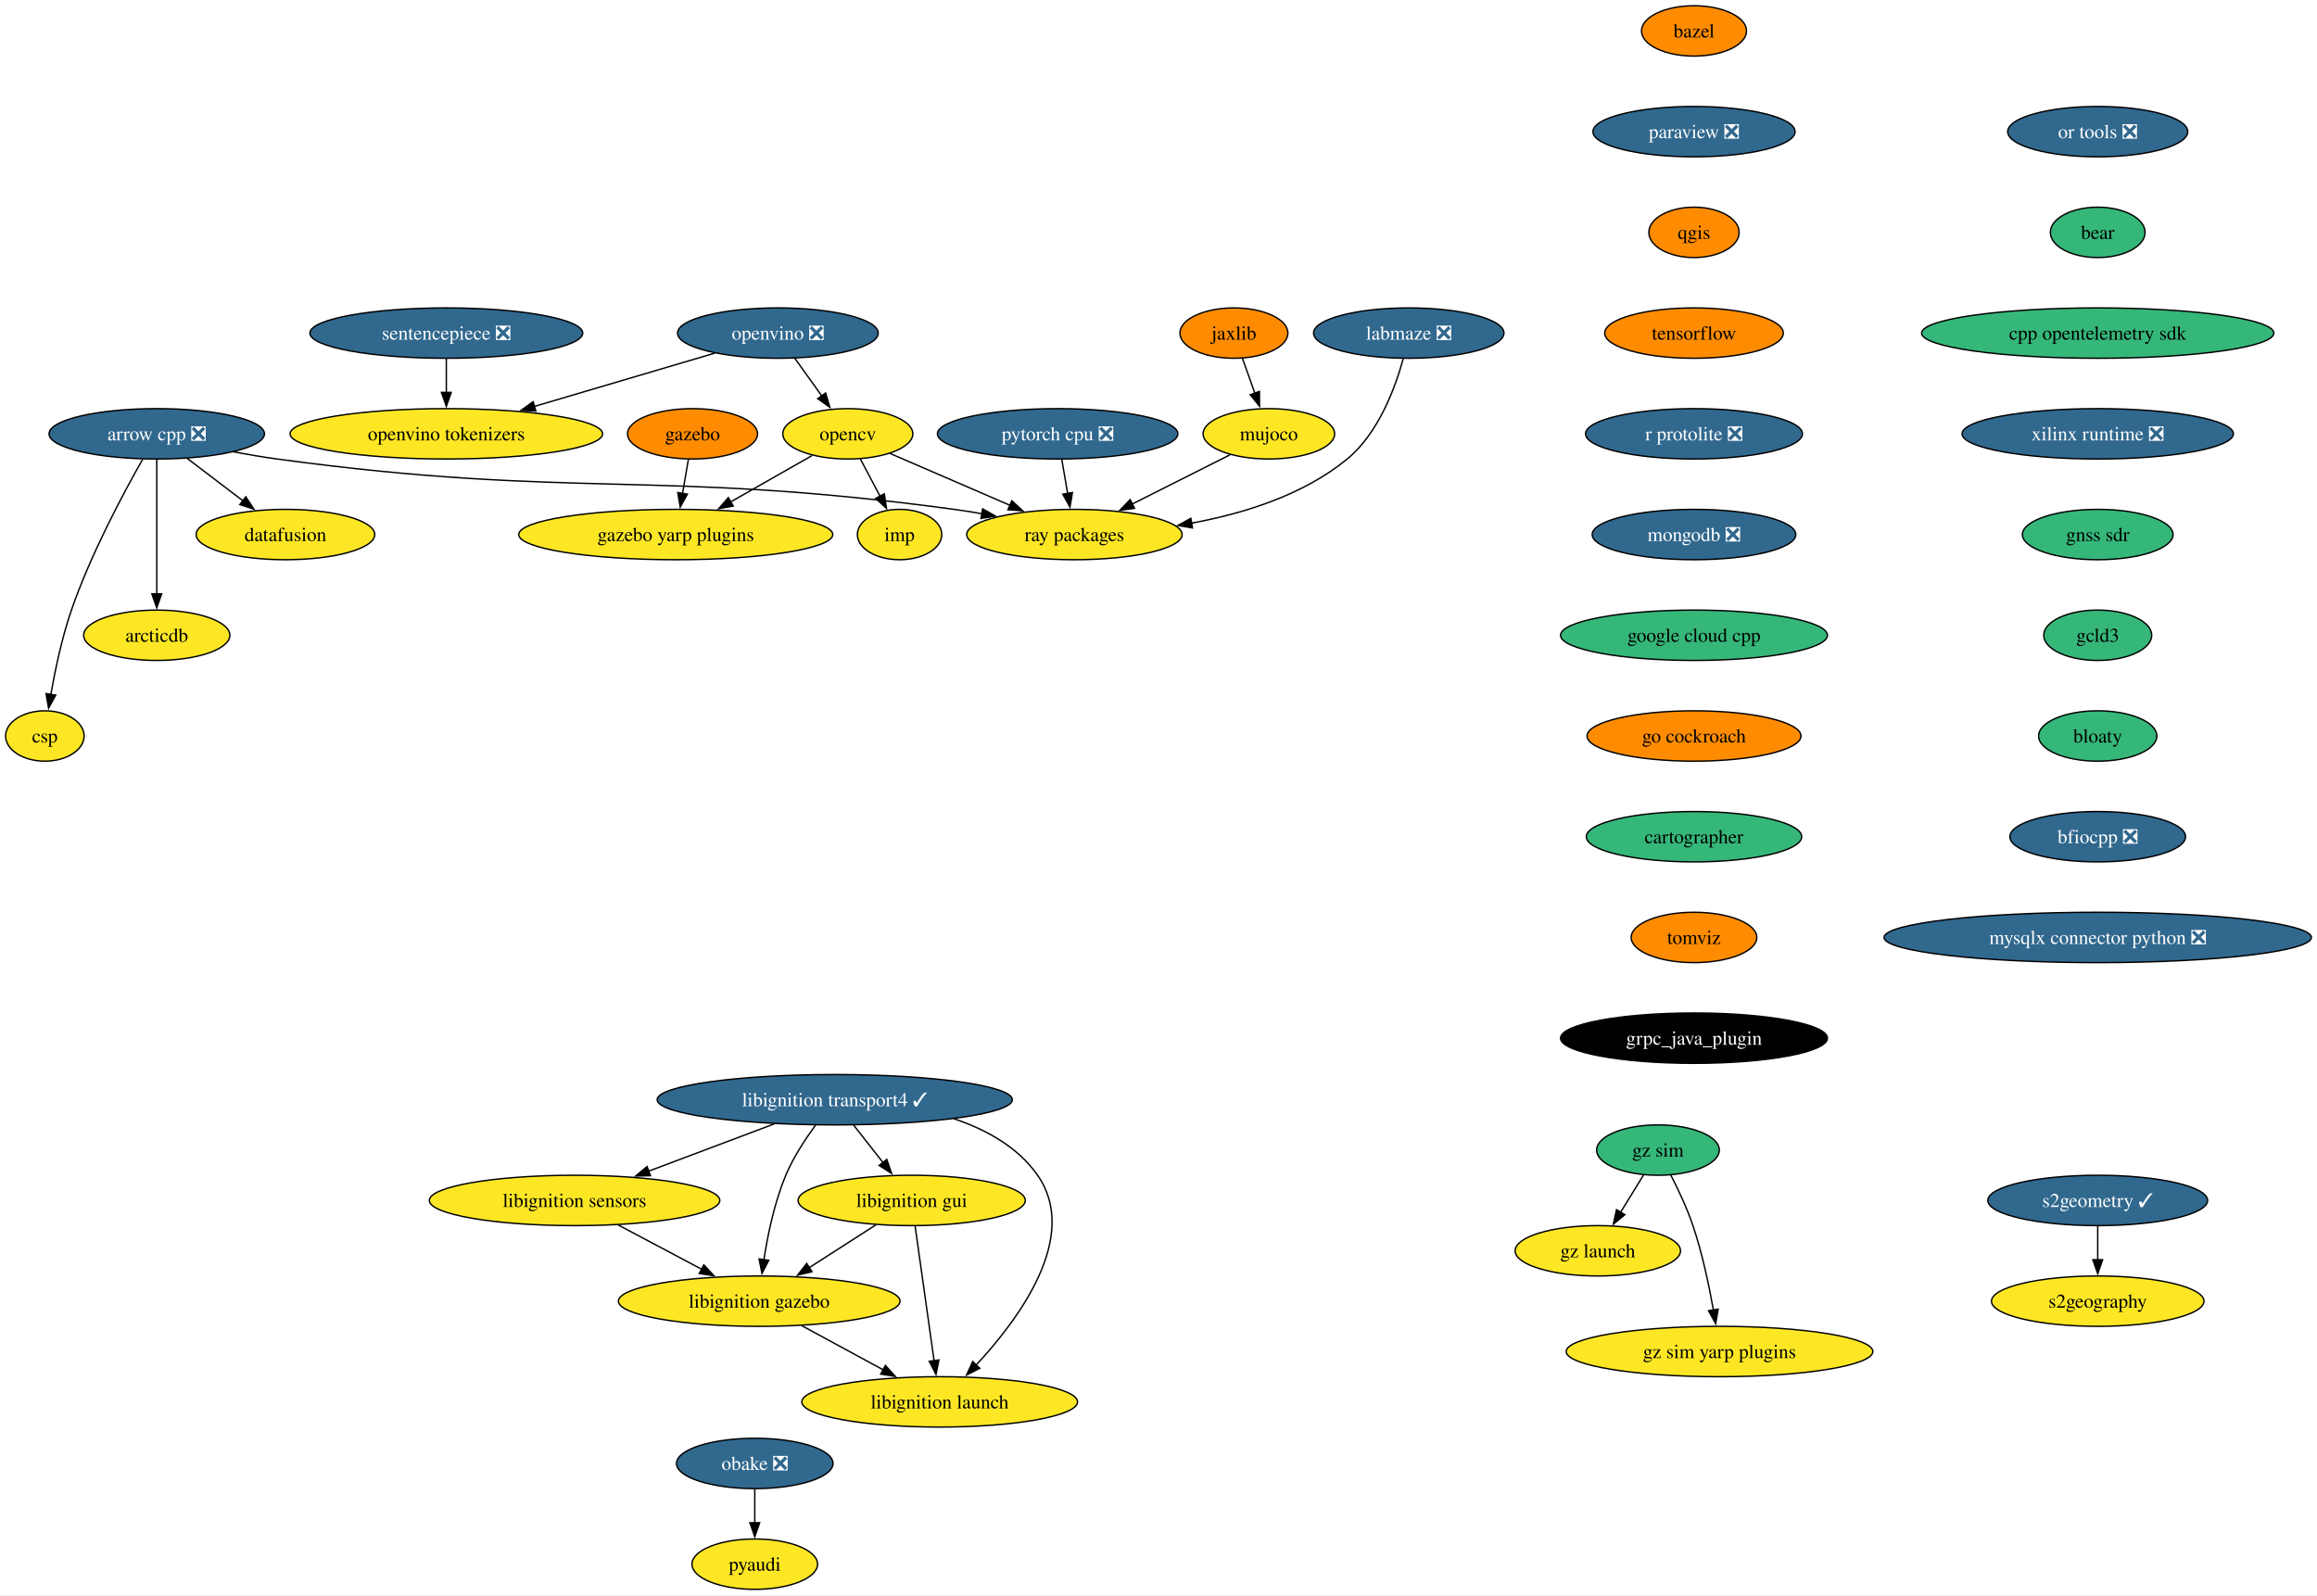
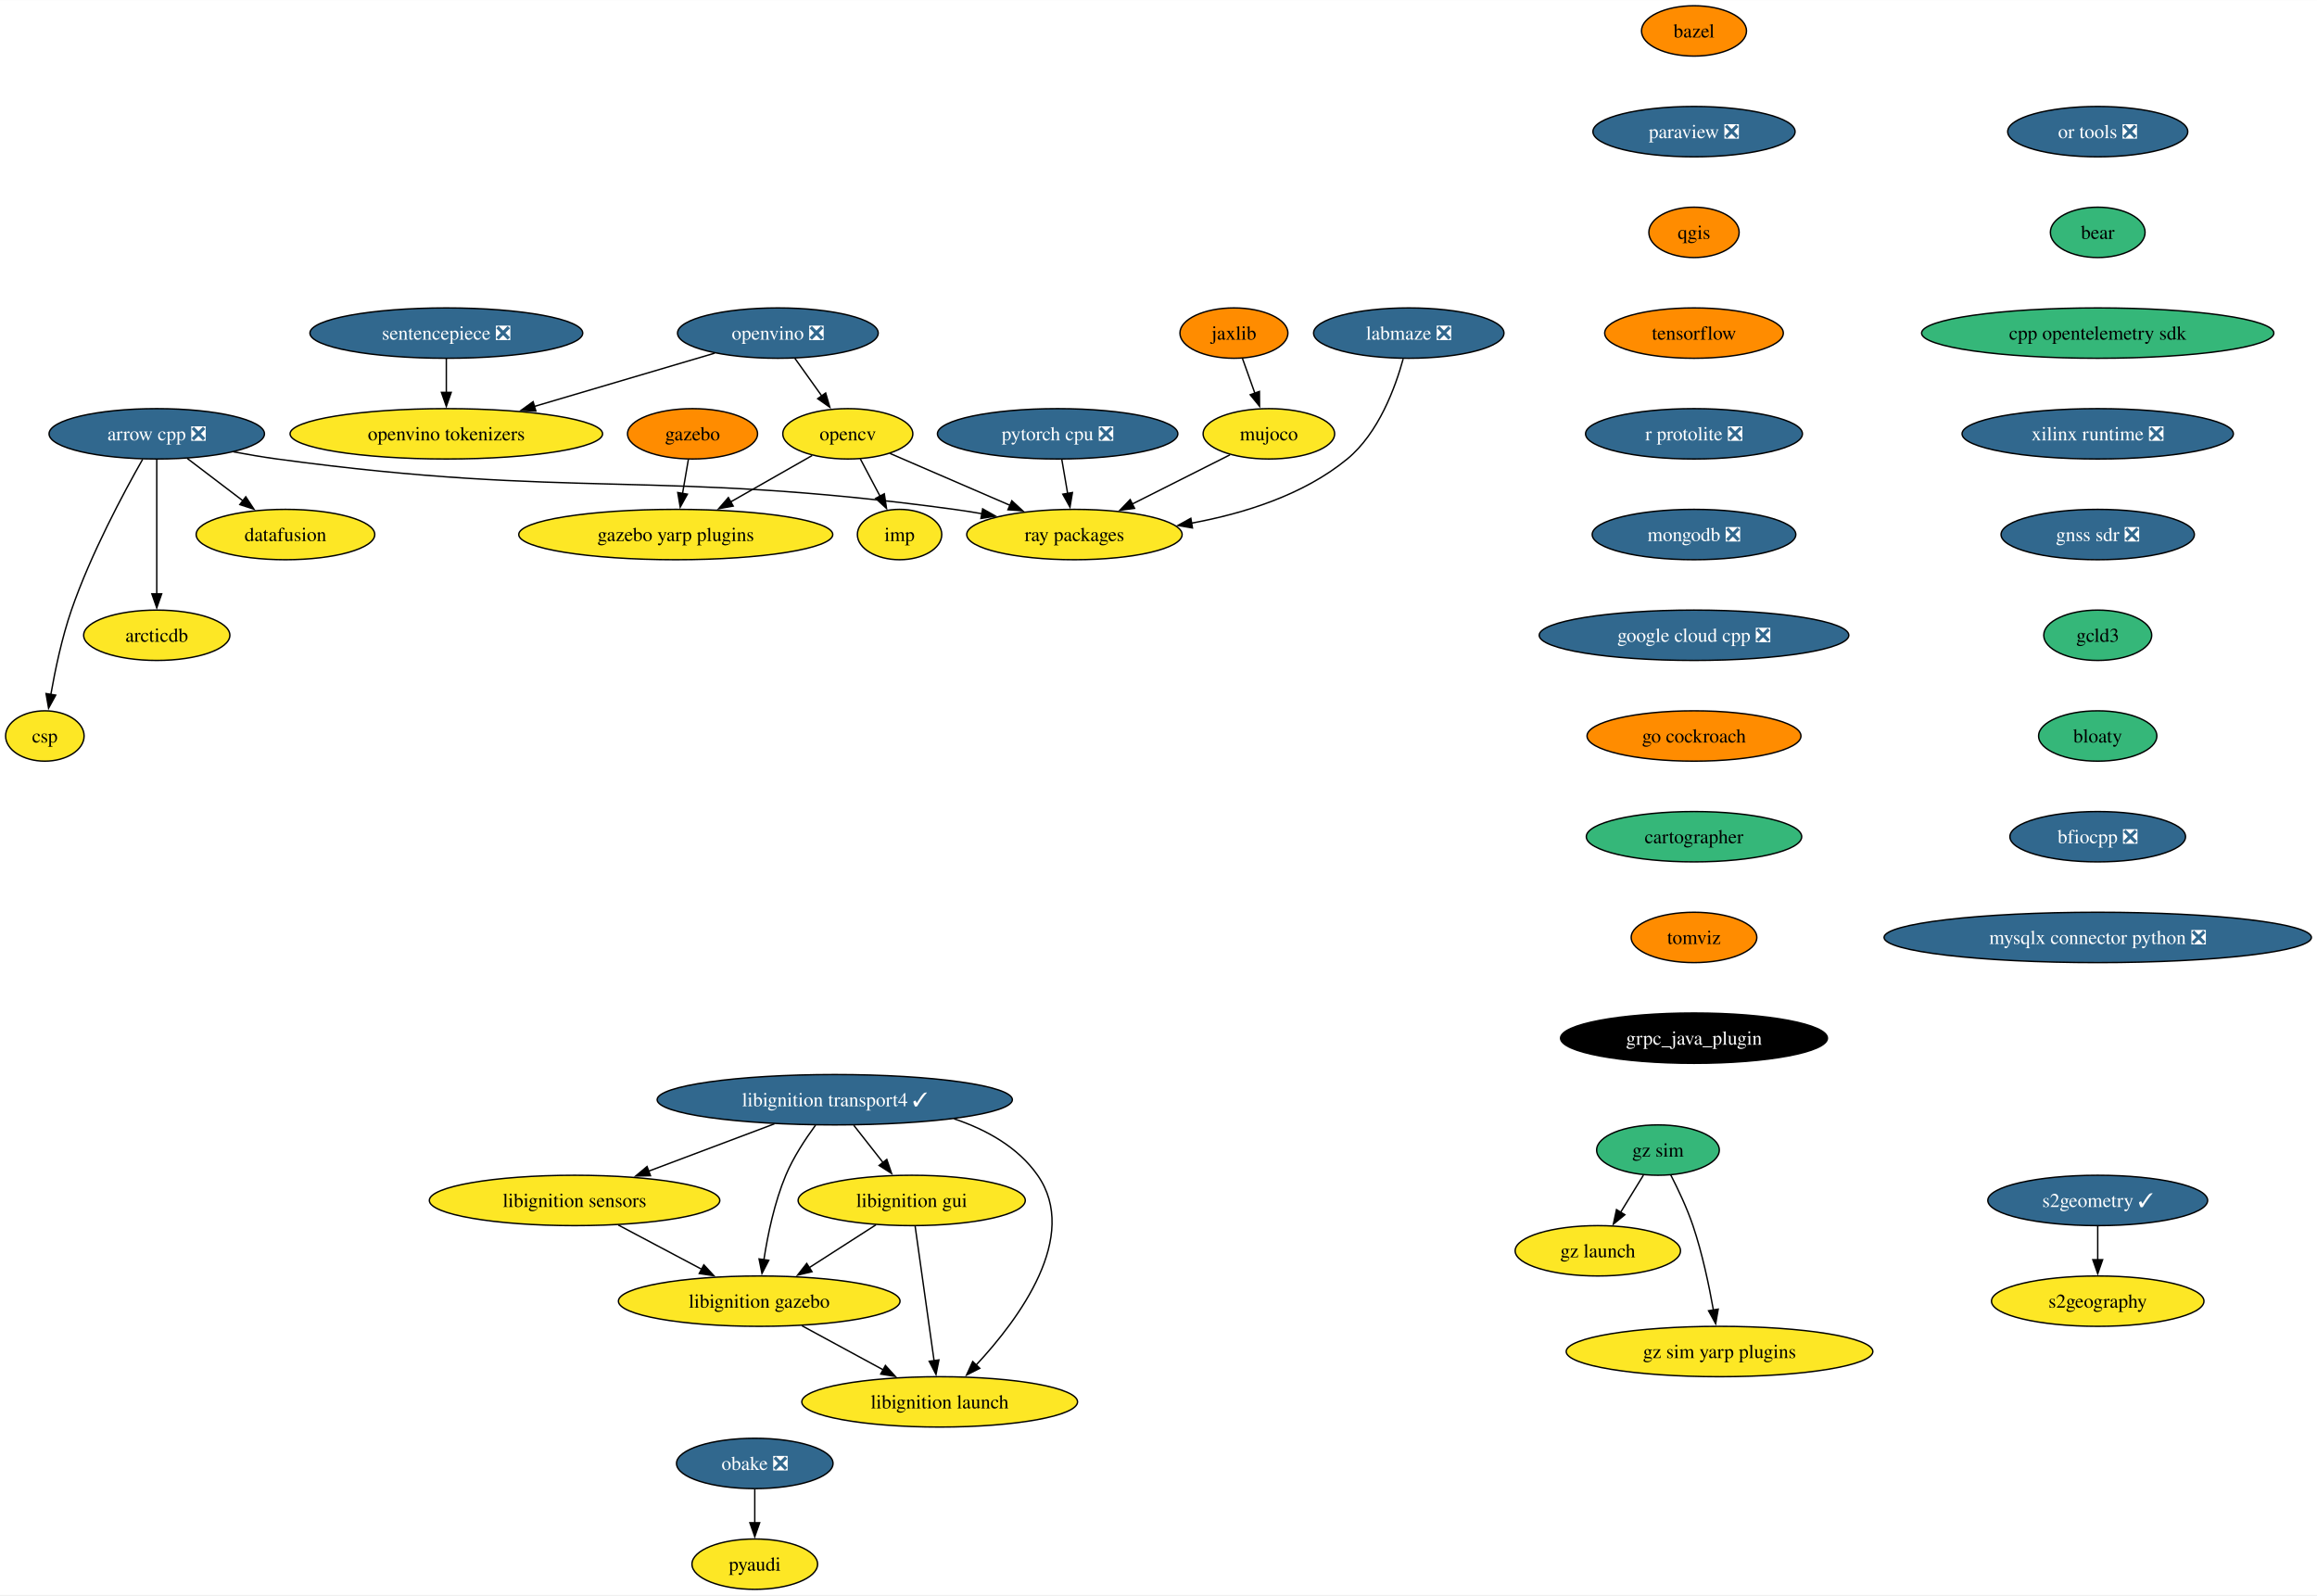
<svg xmlns="http://www.w3.org/2000/svg" xmlns:xlink="http://www.w3.org/1999/xlink" width="1656pt" height="1140pt" viewBox="0.00 0.00 1656.31 1140.00">
  <g id="graph0" class="graph" transform="scale(1 1) rotate(0) translate(4 1136)">
    <polygon fill="white" stroke="none" points="-4,4 -4,-1136 1652.31,-1136 1652.31,4 -4,4" />
    <g id="node1" class="node">
      <g id="a_node1">
        <a xlink:href="https://github.com/conda-forge/arrow-cpp-feedstock/pull/1548" xlink:title="arrow cpp ❎">
          <ellipse fill="#31688e" stroke="black" cx="108.06" cy="-826" rx="76.99" ry="18" />
          <text text-anchor="middle" x="108.06" y="-821.33" font-family="Times,serif" font-size="14.00" fill="white">arrow cpp ❎</text>
        </a>
      </g>
    </g>
    <g id="node2" class="node">
      <g id="a_node2">
        <a xlink:href="https://github.com/conda-forge/ray-packages-feedstock" xlink:title="ray packages">
          <ellipse fill="#fde725" stroke="black" cx="764.06" cy="-754" rx="76.99" ry="18" />
          <text text-anchor="middle" x="764.06" y="-749.33" font-family="Times,serif" font-size="14.00">ray packages</text>
        </a>
      </g>
    </g>
    <g id="edge1" class="edge">
      <path fill="none" stroke="black" d="M162.95,-813.12C173.25,-811.19 183.95,-809.37 194.06,-808 407.81,-779.03 464.31,-800.97 678.06,-772 684.53,-771.12 691.25,-770.06 697.95,-768.9" />
      <polygon fill="black" stroke="black" points="698.46,-772.37 707.68,-767.15 697.22,-765.48 698.46,-772.37" />
    </g>
    <g id="node3" class="node">
      <g id="a_node3">
        <a xlink:href="https://github.com/conda-forge/datafusion-feedstock" xlink:title="datafusion">
          <ellipse fill="#fde725" stroke="black" cx="200.06" cy="-754" rx="63.84" ry="18" />
          <text text-anchor="middle" x="200.06" y="-749.33" font-family="Times,serif" font-size="14.00">datafusion</text>
        </a>
      </g>
    </g>
    <g id="edge2" class="edge">
      <path fill="none" stroke="black" d="M129.86,-808.41C141.75,-799.37 156.65,-788.03 169.66,-778.13" />
      <polygon fill="black" stroke="black" points="171.69,-780.99 177.53,-772.14 167.45,-775.41 171.69,-780.99" />
    </g>
    <g id="node4" class="node">
      <g id="a_node4">
        <a xlink:href="https://github.com/conda-forge/arcticdb-feedstock" xlink:title="arcticdb">
          <ellipse fill="#fde725" stroke="black" cx="108.06" cy="-682" rx="52.26" ry="18" />
          <text text-anchor="middle" x="108.06" y="-677.33" font-family="Times,serif" font-size="14.00">arcticdb</text>
        </a>
      </g>
    </g>
    <g id="edge3" class="edge">
      <path fill="none" stroke="black" d="M108.06,-807.59C108.06,-783.61 108.06,-740.14 108.06,-711.42" />
      <polygon fill="black" stroke="black" points="111.56,-711.62 108.06,-701.62 104.56,-711.62 111.56,-711.62" />
    </g>
    <g id="node5" class="node">
      <g id="a_node5">
        <a xlink:href="https://github.com/conda-forge/csp-feedstock" xlink:title="csp">
          <ellipse fill="#fde725" stroke="black" cx="28.06" cy="-610" rx="28.06" ry="18" />
          <text text-anchor="middle" x="28.06" y="-605.33" font-family="Times,serif" font-size="14.00">csp</text>
        </a>
      </g>
    </g>
    <g id="edge4" class="edge">
      <path fill="none" stroke="black" d="M97.97,-807.78C84.55,-784.19 60.92,-740.18 47.06,-700 40.28,-680.34 35.45,-657.37 32.35,-639.69" />
      <polygon fill="black" stroke="black" points="35.82,-639.19 30.73,-629.89 28.91,-640.33 35.82,-639.19" />
    </g>
    <g id="node6" class="node">
      <g id="a_node6">
        <a xlink:href="https://github.com/conda-forge/bazel-feedstock" xlink:title="bazel">
          <ellipse fill="#ff8c00" stroke="black" cx="1206.96" cy="-1114" rx="37.53" ry="18" />
          <text text-anchor="middle" x="1206.96" y="-1109.33" font-family="Times,serif" font-size="14.00">bazel</text>
        </a>
      </g>
    </g>
    <g id="node7" class="node">
      <g id="a_node7">
        <a xlink:href="https://github.com/conda-forge/paraview-feedstock/pull/257" xlink:title="paraview ❎">
          <ellipse fill="#31688e" stroke="black" cx="1206.96" cy="-1042" rx="72.25" ry="18" />
          <text text-anchor="middle" x="1206.96" y="-1037.33" font-family="Times,serif" font-size="14.00" fill="white">paraview ❎</text>
        </a>
      </g>
    </g>
    <g id="node11" class="node">
      <g id="a_node11">
        <a xlink:href="https://github.com/conda-forge/qgis-feedstock" xlink:title="qgis">
          <ellipse fill="#ff8c00" stroke="black" cx="1206.96" cy="-970" rx="32.27" ry="18" />
          <text text-anchor="middle" x="1206.96" y="-965.33" font-family="Times,serif" font-size="14.00">qgis</text>
        </a>
      </g>
    </g>
    <g id="node8" class="node">
      <g id="a_node8">
        <a xlink:href="https://github.com/conda-forge/opencv-feedstock" xlink:title="opencv">
          <ellipse fill="#fde725" stroke="black" cx="602.06" cy="-826" rx="46.47" ry="18" />
          <text text-anchor="middle" x="602.06" y="-821.33" font-family="Times,serif" font-size="14.00">opencv</text>
        </a>
      </g>
    </g>
    <g id="edge6" class="edge">
      <path fill="none" stroke="black" d="M632.15,-812C656.33,-801.55 690.69,-786.7 718.27,-774.78" />
      <polygon fill="black" stroke="black" points="719.3,-778.15 727.09,-770.97 716.52,-771.73 719.3,-778.15" />
    </g>
    <g id="node9" class="node">
      <g id="a_node9">
        <a xlink:href="https://github.com/conda-forge/imp-feedstock" xlink:title="imp">
          <ellipse fill="#fde725" stroke="black" cx="639.06" cy="-754" rx="30.16" ry="18" />
          <text text-anchor="middle" x="639.06" y="-749.33" font-family="Times,serif" font-size="14.00">imp</text>
        </a>
      </g>
    </g>
    <g id="edge7" class="edge">
      <path fill="none" stroke="black" d="M611.02,-808.05C615.26,-800.03 620.42,-790.26 625.16,-781.3" />
      <polygon fill="black" stroke="black" points="628.15,-783.12 629.73,-772.65 621.97,-779.85 628.15,-783.12" />
    </g>
    <g id="node10" class="node">
      <g id="a_node10">
        <a xlink:href="https://github.com/conda-forge/gazebo-yarp-plugins-feedstock" xlink:title="gazebo yarp plugins">
          <ellipse fill="#fde725" stroke="black" cx="479.06" cy="-754" rx="112.24" ry="18" />
          <text text-anchor="middle" x="479.06" y="-749.33" font-family="Times,serif" font-size="14.00">gazebo yarp plugins</text>
        </a>
      </g>
    </g>
    <g id="edge8" class="edge">
      <path fill="none" stroke="black" d="M576.57,-810.5C559.75,-800.92 537.38,-788.19 518.31,-777.34" />
      <polygon fill="black" stroke="black" points="520.14,-774.35 509.72,-772.45 516.68,-780.44 520.14,-774.35" />
    </g>
    <g id="node12" class="node">
      <g id="a_node12">
        <a xlink:href="https://github.com/conda-forge/tensorflow-feedstock" xlink:title="tensorflow">
          <ellipse fill="#ff8c00" stroke="black" cx="1206.96" cy="-898" rx="63.84" ry="18" />
          <text text-anchor="middle" x="1206.96" y="-893.33" font-family="Times,serif" font-size="14.00">tensorflow</text>
        </a>
      </g>
    </g>
    <g id="node14" class="node">
      <g id="a_node14">
        <a xlink:href="https://github.com/conda-forge/r-protolite-feedstock/pull/42" xlink:title="r protolite ❎">
          <ellipse fill="#31688e" stroke="black" cx="1206.96" cy="-826" rx="77.52" ry="18" />
          <text text-anchor="middle" x="1206.96" y="-821.33" font-family="Times,serif" font-size="14.00" fill="white">r protolite ❎</text>
        </a>
      </g>
    </g>
    <g id="node13" class="node">
      <g id="a_node13">
        <a xlink:href="https://github.com/conda-forge/pyaudi-feedstock" xlink:title="pyaudi">
          <ellipse fill="#fde725" stroke="black" cx="535.55" cy="-18" rx="44.9" ry="18" />
          <text text-anchor="middle" x="535.55" y="-13.32" font-family="Times,serif" font-size="14.00">pyaudi</text>
        </a>
      </g>
    </g>
    <g id="node15" class="node">
      <g id="a_node15">
        <a xlink:href="https://github.com/conda-forge/mongodb-feedstock/pull/97" xlink:title="mongodb ❎">
          <ellipse fill="#31688e" stroke="black" cx="1206.96" cy="-754" rx="72.78" ry="18" />
          <text text-anchor="middle" x="1206.96" y="-749.33" font-family="Times,serif" font-size="14.00" fill="white">mongodb ❎</text>
        </a>
      </g>
    </g>
    <g id="node17" class="node">
      <g id="a_node17">
-         <a xlink:href="https://github.com/conda-forge/google-cloud-cpp-feedstock" xlink:title="google cloud cpp">
-           <ellipse fill="#35b779" stroke="black" cx="1206.96" cy="-682" rx="95.4" ry="18" />
-           <text text-anchor="middle" x="1206.96" y="-677.33" font-family="Times,serif" font-size="14.00">google cloud cpp</text>
+         <a xlink:href="https://github.com/conda-forge/google-cloud-cpp-feedstock/pull/184" xlink:title="google cloud cpp ❎">
+           <ellipse fill="#31688e" stroke="black" cx="1206.96" cy="-682" rx="110.66" ry="18" />
+           <text text-anchor="middle" x="1206.96" y="-677.33" font-family="Times,serif" font-size="14.00" fill="white">google cloud cpp ❎</text>
        </a>
      </g>
    </g>
    <g id="node16" class="node">
      <g id="a_node16">
        <a xlink:href="https://github.com/conda-forge/pytorch-cpu-feedstock/pull/265" xlink:title="pytorch cpu ❎">
          <ellipse fill="#31688e" stroke="black" cx="752.06" cy="-826" rx="85.93" ry="18" />
          <text text-anchor="middle" x="752.06" y="-821.33" font-family="Times,serif" font-size="14.00" fill="white">pytorch cpu ❎</text>
        </a>
      </g>
    </g>
    <g id="edge13" class="edge">
      <path fill="none" stroke="black" d="M755.03,-807.7C756.29,-800.32 757.8,-791.52 759.22,-783.25" />
      <polygon fill="black" stroke="black" points="762.63,-784.04 760.87,-773.6 755.73,-782.86 762.63,-784.04" />
    </g>
    <g id="node27" class="node">
      <g id="a_node27">
        <a xlink:href="https://github.com/conda-forge/go-cockroach-feedstock" xlink:title="go cockroach">
          <ellipse fill="#ff8c00" stroke="black" cx="1206.96" cy="-610" rx="76.46" ry="18" />
          <text text-anchor="middle" x="1206.96" y="-605.33" font-family="Times,serif" font-size="14.00">go cockroach</text>
        </a>
      </g>
    </g>
    <g id="node18" class="node">
      <g id="a_node18">
        <a xlink:href="https://github.com/conda-forge/jaxlib-feedstock" xlink:title="jaxlib">
          <ellipse fill="#ff8c00" stroke="black" cx="878.06" cy="-898" rx="38.58" ry="18" />
          <text text-anchor="middle" x="878.06" y="-893.33" font-family="Times,serif" font-size="14.00">jaxlib</text>
        </a>
      </g>
    </g>
    <g id="node19" class="node">
      <g id="a_node19">
        <a xlink:href="https://github.com/conda-forge/mujoco-feedstock" xlink:title="mujoco">
          <ellipse fill="#fde725" stroke="black" cx="903.06" cy="-826" rx="47" ry="18" />
          <text text-anchor="middle" x="903.06" y="-821.33" font-family="Times,serif" font-size="14.00">mujoco</text>
        </a>
      </g>
    </g>
    <g id="edge15" class="edge">
      <path fill="none" stroke="black" d="M884.11,-880.05C886.8,-872.52 890.05,-863.44 893.08,-854.94" />
      <polygon fill="black" stroke="black" points="896.31,-856.3 896.38,-845.7 889.72,-853.94 896.31,-856.3" />
    </g>
    <g id="edge16" class="edge">
      <path fill="none" stroke="black" d="M875.26,-811C855.2,-800.9 827.78,-787.09 805.19,-775.71" />
      <polygon fill="black" stroke="black" points="807.05,-772.73 796.55,-771.36 803.91,-778.99 807.05,-772.73" />
    </g>
    <g id="node20" class="node">
      <g id="a_node20">
        <a xlink:href="https://github.com/conda-forge/obake-feedstock/pull/49" xlink:title="obake ❎">
          <ellipse fill="#31688e" stroke="black" cx="535.55" cy="-90" rx="55.94" ry="18" />
          <text text-anchor="middle" x="535.55" y="-85.33" font-family="Times,serif" font-size="14.00" fill="white">obake ❎</text>
        </a>
      </g>
    </g>
    <g id="edge17" class="edge">
      <path fill="none" stroke="black" d="M535.55,-71.7C535.55,-64.41 535.55,-55.73 535.55,-47.54" />
      <polygon fill="black" stroke="black" points="539.05,-47.62 535.55,-37.62 532.05,-47.62 539.05,-47.62" />
    </g>
    <g id="node21" class="node">
      <g id="a_node21">
        <a xlink:href="https://github.com/conda-forge/libignition-transport4-feedstock/pull/100" xlink:title="libignition transport4 ✓">
          <ellipse fill="#31688e" stroke="black" cx="592.73" cy="-350" rx="126.97" ry="18" />
          <text text-anchor="middle" x="592.73" y="-345.32" font-family="Times,serif" font-size="14.00" fill="white">libignition transport4 ✓</text>
        </a>
      </g>
    </g>
    <g id="node22" class="node">
      <g id="a_node22">
        <a xlink:href="https://github.com/conda-forge/libignition-sensors-feedstock" xlink:title="libignition sensors">
          <ellipse fill="#fde725" stroke="black" cx="406.73" cy="-278" rx="103.82" ry="18" />
          <text text-anchor="middle" x="406.73" y="-273.32" font-family="Times,serif" font-size="14.00">libignition sensors</text>
        </a>
      </g>
    </g>
    <g id="edge18" class="edge">
      <path fill="none" stroke="black" d="M549.59,-332.76C522.76,-322.67 488.06,-309.61 459.58,-298.89" />
      <polygon fill="black" stroke="black" points="461,-295.69 450.41,-295.44 458.54,-302.24 461,-295.69" />
    </g>
    <g id="node23" class="node">
      <g id="a_node23">
        <a xlink:href="https://github.com/conda-forge/libignition-gui-feedstock" xlink:title="libignition gui">
          <ellipse fill="#fde725" stroke="black" cx="647.73" cy="-278" rx="81.2" ry="18" />
          <text text-anchor="middle" x="647.73" y="-273.32" font-family="Times,serif" font-size="14.00">libignition gui</text>
        </a>
      </g>
    </g>
    <g id="edge19" class="edge">
      <path fill="none" stroke="black" d="M606.33,-331.7C612.65,-323.64 620.31,-313.89 627.32,-304.98" />
      <polygon fill="black" stroke="black" points="629.93,-307.32 633.36,-297.29 624.43,-303 629.93,-307.32" />
    </g>
    <g id="node24" class="node">
      <g id="a_node24">
        <a xlink:href="https://github.com/conda-forge/libignition-gazebo-feedstock" xlink:title="libignition gazebo">
          <ellipse fill="#fde725" stroke="black" cx="538.73" cy="-206" rx="100.66" ry="18" />
          <text text-anchor="middle" x="538.73" y="-201.33" font-family="Times,serif" font-size="14.00">libignition gazebo</text>
        </a>
      </g>
    </g>
    <g id="edge20" class="edge">
      <path fill="none" stroke="black" d="M578.98,-331.79C571.67,-321.85 563.1,-308.81 557.73,-296 549.64,-276.7 544.84,-253.55 542.08,-235.7" />
      <polygon fill="black" stroke="black" points="545.55,-235.22 540.7,-225.8 538.62,-236.19 545.55,-235.22" />
    </g>
    <g id="node25" class="node">
      <g id="a_node25">
        <a xlink:href="https://github.com/conda-forge/libignition-launch-feedstock" xlink:title="libignition launch">
          <ellipse fill="#fde725" stroke="black" cx="667.73" cy="-134" rx="98.56" ry="18" />
          <text text-anchor="middle" x="667.73" y="-129.32" font-family="Times,serif" font-size="14.00">libignition launch</text>
        </a>
      </g>
    </g>
    <g id="edge21" class="edge">
      <path fill="none" stroke="black" d="M677.99,-336.37C701.15,-328.6 723.68,-316.1 737.73,-296 768.19,-252.43 724.65,-193.5 693.81,-160.36" />
      <polygon fill="black" stroke="black" points="696.4,-158.01 686.95,-153.21 691.35,-162.85 696.4,-158.01" />
    </g>
    <g id="edge22" class="edge">
      <path fill="none" stroke="black" d="M438.01,-260.41C455.85,-250.95 478.41,-238.99 497.66,-228.78" />
      <polygon fill="black" stroke="black" points="499.14,-231.96 506.34,-224.18 495.86,-225.77 499.14,-231.96" />
    </g>
    <g id="edge23" class="edge">
      <path fill="none" stroke="black" d="M622.18,-260.59C607.9,-251.42 589.89,-239.85 574.25,-229.81" />
      <polygon fill="black" stroke="black" points="576.46,-227.07 566.16,-224.61 572.68,-232.96 576.46,-227.07" />
    </g>
    <g id="edge24" class="edge">
      <path fill="none" stroke="black" d="M650.18,-259.59C653.56,-235.61 659.68,-192.14 663.73,-163.42" />
      <polygon fill="black" stroke="black" points="667.18,-164 665.11,-153.61 660.25,-163.02 667.18,-164" />
    </g>
    <g id="edge25" class="edge">
      <path fill="none" stroke="black" d="M569.3,-188.41C586.65,-179 608.58,-167.1 627.34,-156.92" />
      <polygon fill="black" stroke="black" points="628.93,-160.04 636.05,-152.19 625.59,-153.89 628.93,-160.04" />
    </g>
    <g id="node26" class="node">
      <g id="a_node26">
        <a xlink:href="https://github.com/conda-forge/gazebo-feedstock" xlink:title="gazebo">
          <ellipse fill="#ff8c00" stroke="black" cx="491.06" cy="-826" rx="46.47" ry="18" />
          <text text-anchor="middle" x="491.06" y="-821.33" font-family="Times,serif" font-size="14.00">gazebo</text>
        </a>
      </g>
    </g>
    <g id="edge26" class="edge">
      <path fill="none" stroke="black" d="M488.09,-807.7C486.83,-800.32 485.32,-791.52 483.9,-783.25" />
      <polygon fill="black" stroke="black" points="487.39,-782.86 482.25,-773.6 480.49,-784.04 487.39,-782.86" />
    </g>
    <g id="node28" class="node">
      <g id="a_node28">
        <a xlink:href="https://github.com/conda-forge/cartographer-feedstock" xlink:title="cartographer">
          <ellipse fill="#35b779" stroke="black" cx="1206.96" cy="-538" rx="76.99" ry="18" />
          <text text-anchor="middle" x="1206.96" y="-533.33" font-family="Times,serif" font-size="14.00">cartographer</text>
        </a>
      </g>
    </g>
    <g id="node29" class="node">
      <g id="a_node29">
        <a xlink:href="https://github.com/conda-forge/tomviz-feedstock" xlink:title="tomviz">
          <ellipse fill="#ff8c00" stroke="black" cx="1206.96" cy="-466" rx="44.9" ry="18" />
          <text text-anchor="middle" x="1206.96" y="-461.32" font-family="Times,serif" font-size="14.00">tomviz</text>
        </a>
      </g>
    </g>
    <g id="node34" class="node">
      <g id="a_node34">
        <a xlink:href="https://github.com/conda-forge/grpc_java_plugin-feedstock" xlink:title="grpc_java_plugin">
          <ellipse fill="#000000" stroke="black" cx="1206.96" cy="-394" rx="95.4" ry="18" />
          <text text-anchor="middle" x="1206.96" y="-389.32" font-family="Times,serif" font-size="14.00" fill="white">grpc_java_plugin</text>
        </a>
      </g>
    </g>
    <g id="node30" class="node">
      <g id="a_node30">
        <a xlink:href="https://github.com/conda-forge/sentencepiece-feedstock/pull/55" xlink:title="sentencepiece ❎">
          <ellipse fill="#31688e" stroke="black" cx="315.06" cy="-898" rx="97.51" ry="18" />
          <text text-anchor="middle" x="315.06" y="-893.33" font-family="Times,serif" font-size="14.00" fill="white">sentencepiece ❎</text>
        </a>
      </g>
    </g>
    <g id="node31" class="node">
      <g id="a_node31">
        <a xlink:href="https://github.com/conda-forge/openvino-tokenizers-feedstock" xlink:title="openvino tokenizers">
          <ellipse fill="#fde725" stroke="black" cx="315.06" cy="-826" rx="111.71" ry="18" />
          <text text-anchor="middle" x="315.06" y="-821.33" font-family="Times,serif" font-size="14.00">openvino tokenizers</text>
        </a>
      </g>
    </g>
    <g id="edge30" class="edge">
      <path fill="none" stroke="black" d="M315.06,-879.7C315.06,-872.41 315.06,-863.73 315.06,-855.54" />
      <polygon fill="black" stroke="black" points="318.56,-855.62 315.06,-845.62 311.56,-855.62 318.56,-855.62" />
    </g>
    <g id="node32" class="node">
      <g id="a_node32">
        <a xlink:href="https://github.com/conda-forge/s2geometry-feedstock/pull/21" xlink:title="s2geometry ✓">
          <ellipse fill="#31688e" stroke="black" cx="1495.56" cy="-278" rx="78.57" ry="18" />
          <text text-anchor="middle" x="1495.56" y="-273.32" font-family="Times,serif" font-size="14.00" fill="white">s2geometry ✓</text>
        </a>
      </g>
    </g>
    <g id="node33" class="node">
      <g id="a_node33">
        <a xlink:href="https://github.com/conda-forge/s2geography-feedstock" xlink:title="s2geography">
          <ellipse fill="#fde725" stroke="black" cx="1495.56" cy="-206" rx="75.94" ry="18" />
          <text text-anchor="middle" x="1495.56" y="-201.32" font-family="Times,serif" font-size="14.00">s2geography</text>
        </a>
      </g>
    </g>
    <g id="edge31" class="edge">
      <path fill="none" stroke="black" d="M1495.56,-259.7C1495.56,-252.41 1495.56,-243.73 1495.56,-235.54" />
      <polygon fill="black" stroke="black" points="1499.06,-235.62 1495.56,-225.62 1492.06,-235.62 1499.06,-235.62" />
    </g>
    <g id="node35" class="node">
      <g id="a_node35">
        <a xlink:href="https://github.com/conda-forge/or-tools-feedstock/pull/62" xlink:title="or tools ❎">
          <ellipse fill="#31688e" stroke="black" cx="1495.56" cy="-1042" rx="64.36" ry="18" />
          <text text-anchor="middle" x="1495.56" y="-1037.33" font-family="Times,serif" font-size="14.00" fill="white">or tools ❎</text>
        </a>
      </g>
    </g>
    <g id="node36" class="node">
      <g id="a_node36">
        <a xlink:href="https://github.com/conda-forge/bear-feedstock" xlink:title="bear">
          <ellipse fill="#35b779" stroke="black" cx="1495.56" cy="-970" rx="33.85" ry="18" />
          <text text-anchor="middle" x="1495.56" y="-965.33" font-family="Times,serif" font-size="14.00">bear</text>
        </a>
      </g>
    </g>
    <g id="node37" class="node">
      <g id="a_node37">
        <a xlink:href="https://github.com/conda-forge/cpp-opentelemetry-sdk-feedstock" xlink:title="cpp opentelemetry sdk">
          <ellipse fill="#35b779" stroke="black" cx="1495.56" cy="-898" rx="125.92" ry="18" />
          <text text-anchor="middle" x="1495.56" y="-893.33" font-family="Times,serif" font-size="14.00">cpp opentelemetry sdk</text>
        </a>
      </g>
    </g>
    <g id="node38" class="node">
      <g id="a_node38">
        <a xlink:href="https://github.com/conda-forge/xilinx-runtime-feedstock/pull/37" xlink:title="xilinx runtime ❎">
          <ellipse fill="#31688e" stroke="black" cx="1495.56" cy="-826" rx="96.98" ry="18" />
          <text text-anchor="middle" x="1495.56" y="-821.33" font-family="Times,serif" font-size="14.00" fill="white">xilinx runtime ❎</text>
        </a>
      </g>
    </g>
    <g id="node39" class="node">
      <g id="a_node39">
-         <a xlink:href="https://github.com/conda-forge/gnss-sdr-feedstock" xlink:title="gnss sdr">
-           <ellipse fill="#35b779" stroke="black" cx="1495.56" cy="-754" rx="53.84" ry="18" />
-           <text text-anchor="middle" x="1495.56" y="-749.33" font-family="Times,serif" font-size="14.00">gnss sdr</text>
+         <a xlink:href="https://github.com/conda-forge/gnss-sdr-feedstock/pull/29" xlink:title="gnss sdr ❎">
+           <ellipse fill="#31688e" stroke="black" cx="1495.56" cy="-754" rx="69.1" ry="18" />
+           <text text-anchor="middle" x="1495.56" y="-749.33" font-family="Times,serif" font-size="14.00" fill="white">gnss sdr ❎</text>
        </a>
      </g>
    </g>
    <g id="node45" class="node">
      <g id="a_node45">
        <a xlink:href="https://github.com/conda-forge/gcld3-feedstock" xlink:title="gcld3">
          <ellipse fill="#35b779" stroke="black" cx="1495.56" cy="-682" rx="38.58" ry="18" />
          <text text-anchor="middle" x="1495.56" y="-677.33" font-family="Times,serif" font-size="14.00">gcld3</text>
        </a>
      </g>
    </g>
    <g id="node40" class="node">
      <g id="a_node40">
        <a xlink:href="https://github.com/conda-forge/gz-sim-feedstock" xlink:title="gz sim">
          <ellipse fill="#35b779" stroke="black" cx="1181.2" cy="-314" rx="43.84" ry="18" />
          <text text-anchor="middle" x="1181.2" y="-309.32" font-family="Times,serif" font-size="14.00">gz sim</text>
        </a>
      </g>
    </g>
    <g id="node41" class="node">
      <g id="a_node41">
        <a xlink:href="https://github.com/conda-forge/gz-launch-feedstock" xlink:title="gz launch">
          <ellipse fill="#fde725" stroke="black" cx="1138.2" cy="-242" rx="59.1" ry="18" />
          <text text-anchor="middle" x="1138.2" y="-237.32" font-family="Times,serif" font-size="14.00">gz launch</text>
        </a>
      </g>
    </g>
    <g id="edge37" class="edge">
      <path fill="none" stroke="black" d="M1170.79,-296.05C1165.88,-288.06 1159.91,-278.33 1154.42,-269.4" />
      <polygon fill="black" stroke="black" points="1157.53,-267.77 1149.31,-261.08 1151.56,-271.43 1157.53,-267.77" />
    </g>
    <g id="node42" class="node">
      <g id="a_node42">
        <a xlink:href="https://github.com/conda-forge/gz-sim-yarp-plugins-feedstock" xlink:title="gz sim yarp plugins">
          <ellipse fill="#fde725" stroke="black" cx="1225.2" cy="-170" rx="109.61" ry="18" />
          <text text-anchor="middle" x="1225.2" y="-165.32" font-family="Times,serif" font-size="14.00">gz sim yarp plugins</text>
        </a>
      </g>
    </g>
    <g id="edge38" class="edge">
      <path fill="none" stroke="black" d="M1190.34,-296.23C1195.59,-286 1201.97,-272.53 1206.2,-260 1212.86,-240.3 1217.69,-217.33 1220.82,-199.66" />
      <polygon fill="black" stroke="black" points="1224.26,-200.31 1222.46,-189.87 1217.35,-199.15 1224.26,-200.31" />
    </g>
    <g id="node43" class="node">
      <g id="a_node43">
        <a xlink:href="https://github.com/conda-forge/labmaze-feedstock/pull/14" xlink:title="labmaze ❎">
          <ellipse fill="#31688e" stroke="black" cx="1003.06" cy="-898" rx="68.04" ry="18" />
          <text text-anchor="middle" x="1003.06" y="-893.33" font-family="Times,serif" font-size="14.00" fill="white">labmaze ❎</text>
        </a>
      </g>
    </g>
    <g id="edge39" class="edge">
      <path fill="none" stroke="black" d="M999.06,-879.56C993.52,-859.37 981.55,-826.51 959.06,-808 927.75,-782.23 884.95,-768.93 847.43,-762.09" />
      <polygon fill="black" stroke="black" points="848.43,-758.71 837.99,-760.5 847.27,-765.61 848.43,-758.71" />
    </g>
    <g id="node44" class="node">
      <g id="a_node44">
        <a xlink:href="https://github.com/conda-forge/openvino-feedstock/pull/106" xlink:title="openvino ❎">
          <ellipse fill="#31688e" stroke="black" cx="552.06" cy="-898" rx="71.73" ry="18" />
          <text text-anchor="middle" x="552.06" y="-893.33" font-family="Times,serif" font-size="14.00" fill="white">openvino ❎</text>
        </a>
      </g>
    </g>
    <g id="edge40" class="edge">
      <path fill="none" stroke="black" d="M564.16,-880.05C569.94,-871.97 576.97,-862.12 583.41,-853.11" />
      <polygon fill="black" stroke="black" points="586.22,-855.19 589.19,-845.02 580.53,-851.12 586.22,-855.19" />
    </g>
    <g id="edge41" class="edge">
      <path fill="none" stroke="black" d="M506.92,-883.67C470.39,-872.88 418.51,-857.55 377.9,-845.56" />
      <polygon fill="black" stroke="black" points="379.07,-842.26 368.49,-842.78 377.09,-848.97 379.07,-842.26" />
    </g>
    <g id="node46" class="node">
      <g id="a_node46">
        <a xlink:href="https://github.com/conda-forge/bloaty-feedstock" xlink:title="bloaty">
          <ellipse fill="#35b779" stroke="black" cx="1495.56" cy="-610" rx="42.26" ry="18" />
          <text text-anchor="middle" x="1495.56" y="-605.33" font-family="Times,serif" font-size="14.00">bloaty</text>
        </a>
      </g>
    </g>
    <g id="node47" class="node">
      <g id="a_node47">
        <a xlink:href="https://github.com/conda-forge/bfiocpp-feedstock/pull/9" xlink:title="bfiocpp ❎">
          <ellipse fill="#31688e" stroke="black" cx="1495.56" cy="-538" rx="62.78" ry="18" />
          <text text-anchor="middle" x="1495.56" y="-533.33" font-family="Times,serif" font-size="14.00" fill="white">bfiocpp ❎</text>
        </a>
      </g>
    </g>
    <g id="node48" class="node">
      <g id="a_node48">
        <a xlink:href="https://github.com/conda-forge/mysqlx-connector-python-feedstock/pull/8" xlink:title="mysqlx connector python ❎">
          <ellipse fill="#31688e" stroke="black" cx="1495.56" cy="-466" rx="152.75" ry="18" />
          <text text-anchor="middle" x="1495.56" y="-461.32" font-family="Times,serif" font-size="14.00" fill="white">mysqlx connector python ❎</text>
        </a>
      </g>
    </g>
  </g>
</svg>
